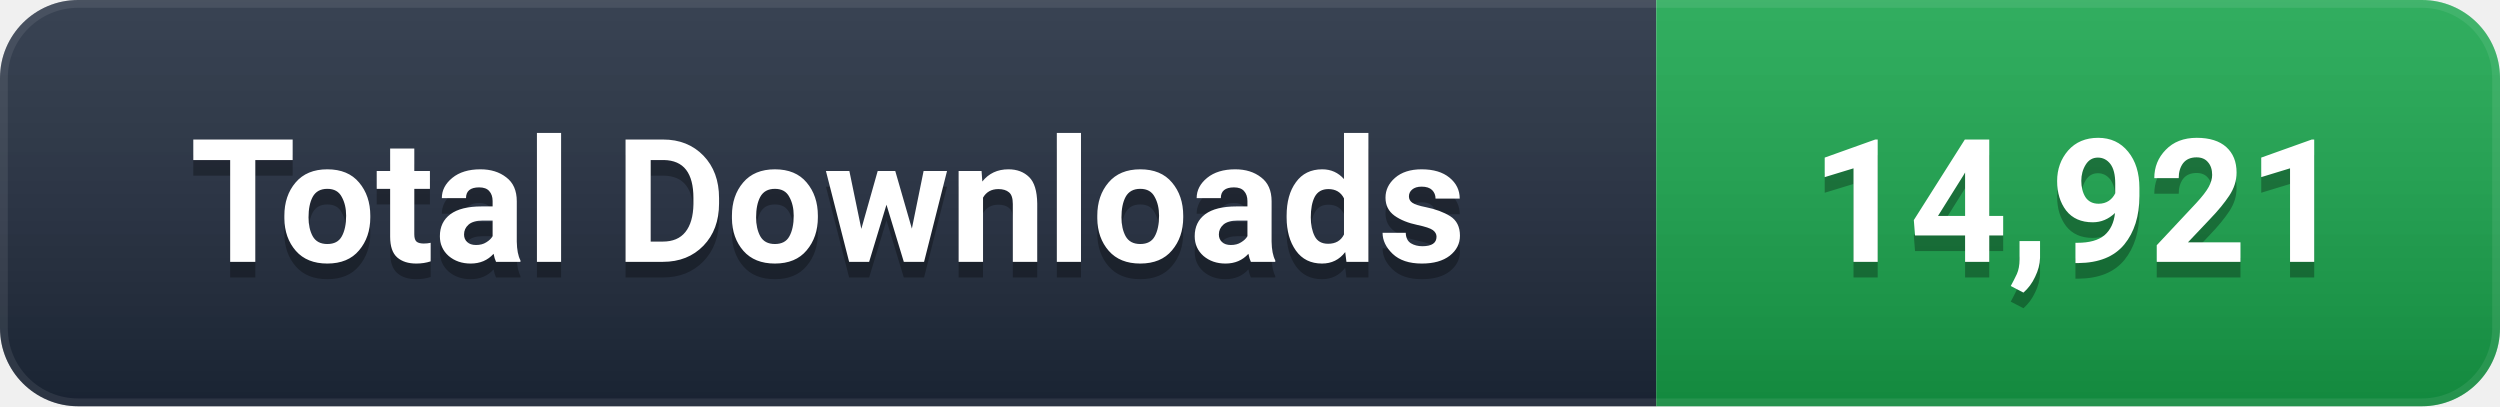
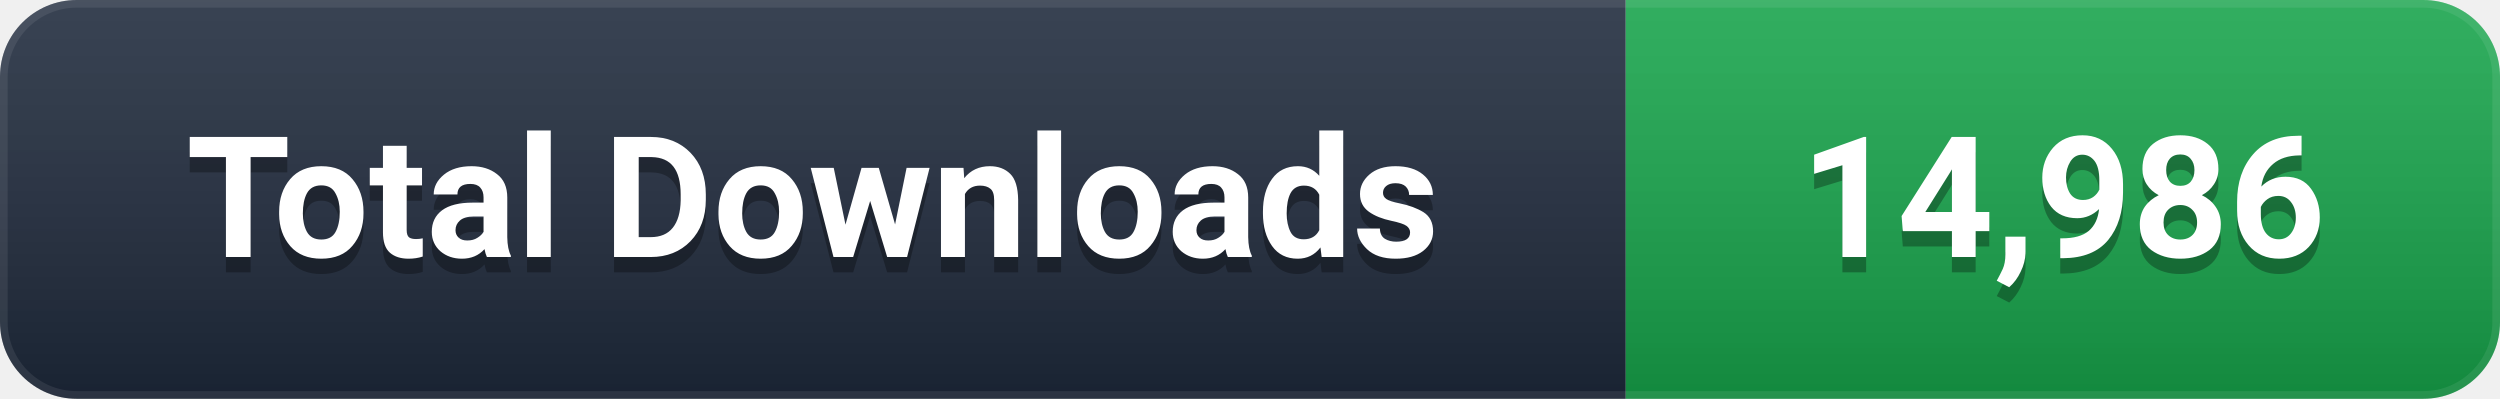
- <svg xmlns="http://www.w3.org/2000/svg" width="160" height="26" viewBox="0 0 160 26" role="img" aria-label="Total Downloads: 14,921">
+ <svg xmlns="http://www.w3.org/2000/svg" width="163" height="26" viewBox="0 0 163 26" role="img" aria-label="Total Downloads: 14,986">
  <defs>
    <linearGradient id="g" x1="0" y1="0" x2="0" y2="1">
      <stop offset="0%" stop-color="#ffffff" stop-opacity="0.12" />
      <stop offset="100%" stop-color="#000000" stop-opacity="0.16" />
    </linearGradient>
    <clipPath id="c">
-       <rect width="160" height="26" rx="5" />
+       <rect width="163" height="26" rx="5" />
    </clipPath>
  </defs>
  <g clip-path="url(#c)">
    <rect width="106" height="26" fill="#1e293b" />
-     <rect x="106" width="54" height="26" fill="#16A34A" />
-     <rect width="160" height="26" fill="url(#g)" />
-     <rect width="160" height="26" rx="5" fill="none" stroke="#ffffff" stroke-opacity="0.08" stroke-width="1" />
+     <rect x="106" width="57" height="26" fill="#16A34A" />
+     <rect width="163" height="26" fill="url(#g)" />
+     <rect width="163" height="26" rx="5" fill="none" stroke="#ffffff" stroke-opacity="0.08" stroke-width="1" />
  </g>
  <g font-family="-apple-system, BlinkMacSystemFont, 'Segoe UI', Roboto, 'Helvetica Neue', Arial, sans-serif" font-size="11" font-weight="600" text-anchor="middle" dominant-baseline="central">
    <text x="53.0" y="14" fill="#000000" opacity="0.3">Total Downloads</text>
    <text x="53.0" y="13" fill="#ffffff">Total Downloads</text>
-     <text x="133.0" y="14" fill="#000000" opacity="0.3">14,921</text>
-     <text x="133.0" y="13" fill="#ffffff">14,921</text>
+     <text x="134.5" y="14" fill="#000000" opacity="0.3">14,986</text>
+     <text x="134.5" y="13" fill="#ffffff">14,986</text>
  </g>
</svg>
